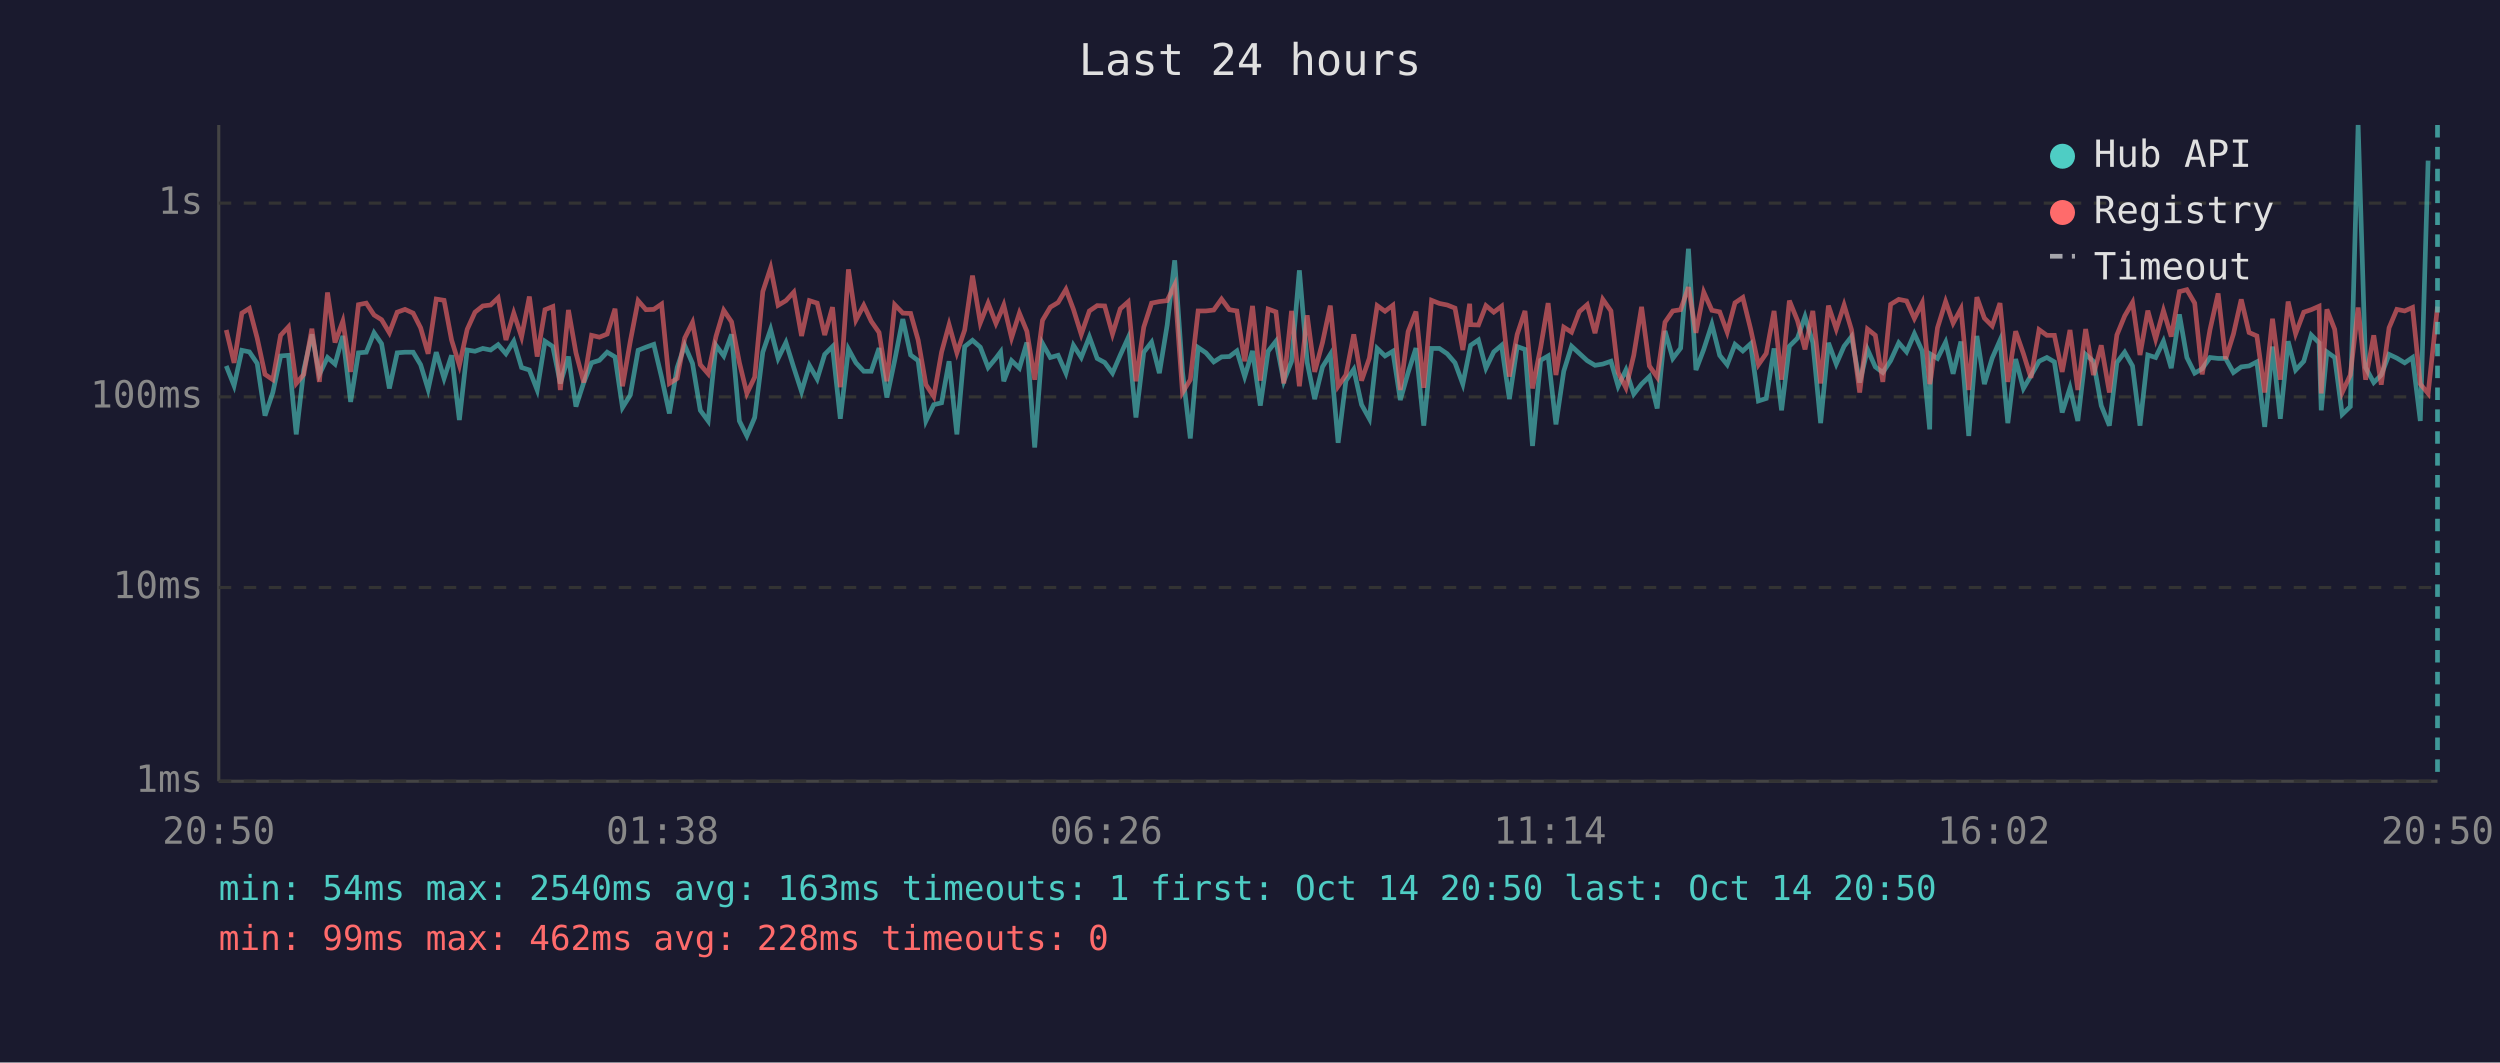
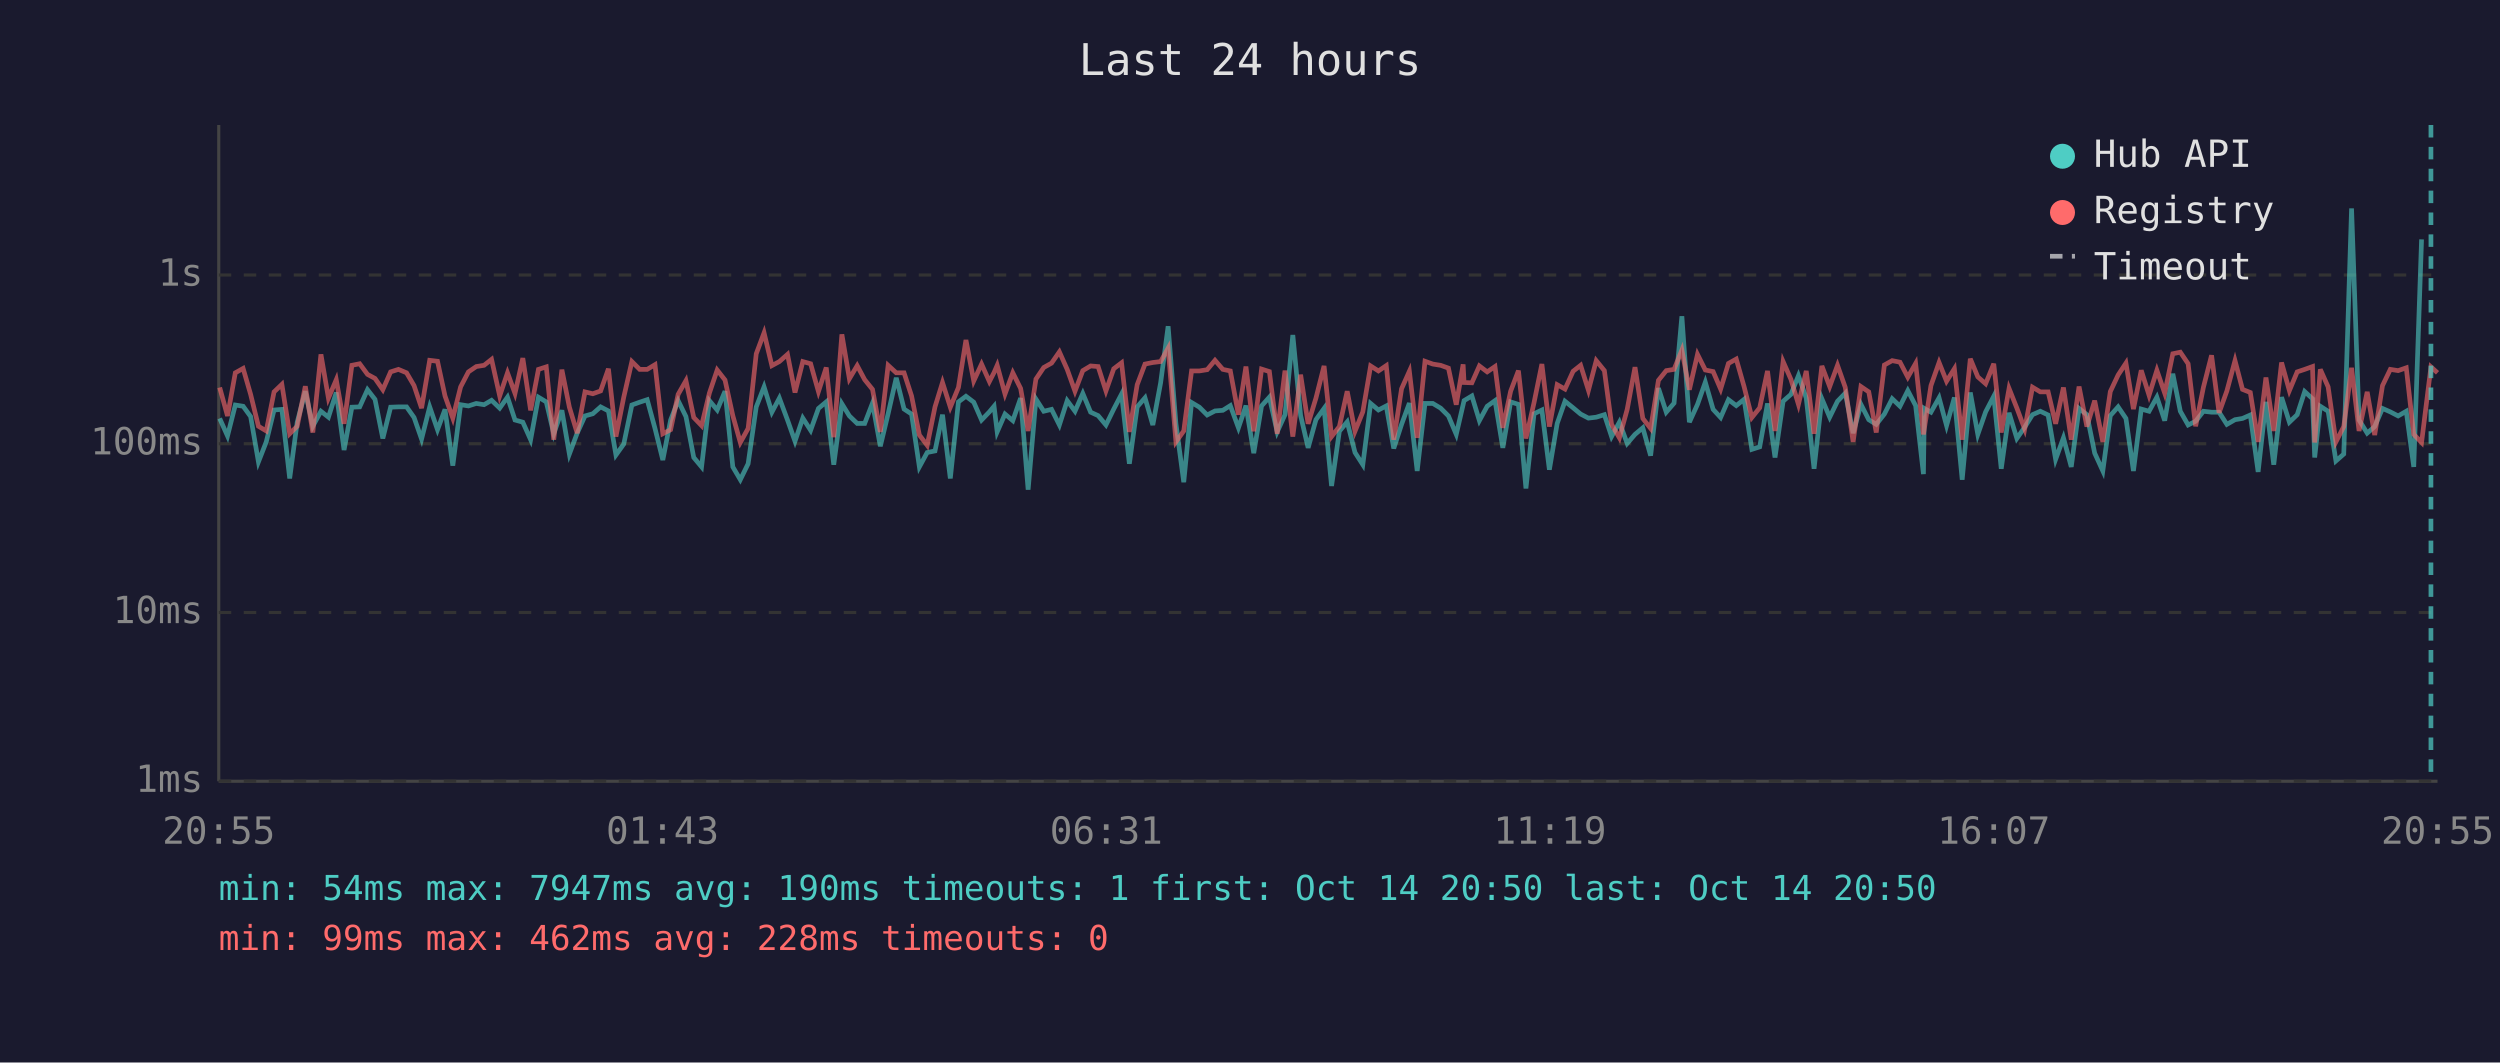
<svg xmlns="http://www.w3.org/2000/svg" viewBox="0 0 800 340" font-family="monospace" font-size="12">
  <rect width="800" height="340" fill="#1a1a2e" />
  <text x="400" y="24" fill="#e0e0e0" font-size="14" text-anchor="middle">Last 24 hours</text>
  <line x1="70" y1="40" x2="70" y2="250" stroke="#444" stroke-width="1" />
  <line x1="70" y1="250" x2="780" y2="250" stroke="#444" stroke-width="1" />
  <line x1="70" y1="250" x2="780" y2="250" stroke="#333" stroke-width="1" stroke-dasharray="4" />
  <text x="65" y="250" fill="#888" text-anchor="end" dominant-baseline="middle">1ms</text>
-   <line x1="70" y1="188" x2="780" y2="188" stroke="#333" stroke-width="1" stroke-dasharray="4" />
-   <text x="65" y="188" fill="#888" text-anchor="end" dominant-baseline="middle">10ms</text>
-   <line x1="70" y1="127" x2="780" y2="127" stroke="#333" stroke-width="1" stroke-dasharray="4" />
-   <text x="65" y="127" fill="#888" text-anchor="end" dominant-baseline="middle">100ms</text>
-   <line x1="70" y1="65" x2="780" y2="65" stroke="#333" stroke-width="1" stroke-dasharray="4" />
-   <text x="65" y="65" fill="#888" text-anchor="end" dominant-baseline="middle">1s</text>
-   <text x="70" y="270" fill="#888" text-anchor="middle">20:50</text>
-   <text x="212" y="270" fill="#888" text-anchor="middle">01:38</text>
-   <text x="354" y="270" fill="#888" text-anchor="middle">06:26</text>
-   <text x="496" y="270" fill="#888" text-anchor="middle">11:14</text>
-   <text x="638" y="270" fill="#888" text-anchor="middle">16:02</text>
-   <text x="780" y="270" fill="#888" text-anchor="middle">20:50</text>
-   <polyline points="72.4,117.1 74.9,123.4 77.4,112.1 79.8,112.6 82.3,116.3 84.8,133.0 87.3,125.6 89.8,113.9 92.3,113.7 94.8,139.0 97.2,118.4 99.8,107.0 102.2,119.8 104.8,114.4 107.2,116.5 109.7,107.5 112.2,128.6 114.7,112.9 117.2,112.7 119.7,106.5 122.1,110.0 124.6,124.3 127.1,112.9 129.6,112.7 132.2,112.7 134.6,116.7 137.0,124.6 139.6,112.7 142.1,121.1 144.5,113.7 147.0,134.4 149.5,112.0 152.0,112.4 154.5,111.5 157.0,112.0 159.4,110.3 161.9,113.2 164.4,109.2 166.9,117.6 169.4,118.4 171.9,124.8 174.4,109.2 176.9,110.9 179.3,122.7 181.9,114.1 184.3,130.1 186.8,122.4 189.3,116.1 191.8,115.3 194.3,112.7 196.8,114.2 199.2,130.4 201.7,126.4 204.2,112.1 206.7,111.1 209.2,110.2 211.7,120.7 214.2,132.3 216.7,117.6 219.1,110.5 221.6,116.3 224.1,131.3 226.6,134.7 229.1,110.5 231.6,113.9 234.1,107.0 236.6,134.7 239.0,139.5 241.5,133.6 244.1,112.7 246.6,105.4 249.0,114.7 251.5,109.6 254.0,117.6 256.5,125.3 259.0,116.9 261.5,121.3 263.9,113.4 266.4,110.9 268.9,134.0 271.5,111.7 273.9,116.1 276.4,118.8 278.8,118.8 281.3,111.4 283.8,127.2 286.3,115.3 288.9,102.1 291.4,113.6 293.8,115.4 296.3,134.7 298.8,129.5 301.3,128.9 303.7,115.6 306.2,139.0 308.7,110.9 311.2,108.9 313.7,111.1 316.2,117.6 318.7,114.6 320.2,112.6 321.2,122.0 323.7,115.4 326.2,117.8 328.6,109.6 331.1,143.2 333.6,109.9 336.1,114.4 338.6,113.7 341.1,119.4 343.5,110.5 346.0,114.4 348.6,107.8 351.1,114.7 353.5,116.0 356.0,119.4 358.5,113.6 361.0,108.1 363.5,133.6 366.0,112.7 368.5,109.5 371.0,119.4 373.5,104.0 375.9,83.3 378.4,119.0 380.9,140.3 383.4,111.2 385.9,112.9 388.4,115.8 390.9,114.2 393.4,114.1 395.8,112.3 398.3,120.5 400.8,112.3 403.3,129.8 405.8,112.4 408.3,109.2 410.8,122.0 413.3,115.6 415.8,86.5 418.3,116.0 420.7,127.7 423.2,117.4 425.7,113.4 428.2,141.7 430.7,121.8 433.2,118.2 435.7,129.5 438.2,134.0 440.7,111.5 443.2,113.9 445.7,112.4 448.1,128.0 450.6,119.2 453.1,111.4 455.6,136.2 458.1,111.5 460.6,111.5 463.1,113.2 465.6,116.1 468.1,122.9 470.3,112.0 470.6,110.5 473.1,108.8 475.5,117.8 478.0,112.6 480.5,110.5 483.0,127.7 485.5,110.9 488.0,111.8 490.4,142.7 493.0,115.3 495.4,113.9 497.9,135.8 500.4,118.8 502.9,110.8 505.4,113.1 507.9,115.4 510.4,116.9 512.9,116.5 515.5,115.6 517.8,123.6 520.3,118.4 522.8,126.1 525.3,122.9 527.8,120.5 530.3,130.7 532.8,105.9 535.3,114.7 537.8,111.4 540.3,79.6 542.7,118.4 545.2,111.8 547.8,103.8 550.3,113.7 552.7,116.7 555.2,110.2 557.7,112.3 560.2,110.0 562.7,128.3 565.2,127.5 567.7,111.5 570.1,131.3 572.6,110.8 575.2,108.2 577.6,101.3 580.1,109.6 582.6,135.4 585.1,109.7 587.6,116.5 590.1,110.8 592.5,107.7 595.1,122.4 597.6,111.8 600.1,117.4 602.5,119.2 605.0,115.4 607.6,109.7 610.1,112.6 612.6,106.8 615.1,112.3 617.5,137.4 617.9,113.4 620.0,114.7 622.6,109.5 625.0,119.6 627.5,109.3 630.0,139.5 632.6,107.5 635.0,122.9 637.5,114.6 640.0,108.9 642.5,135.4 645.0,114.9 647.5,124.3 649.9,120.2 652.5,115.6 655.0,114.4 657.4,115.8 659.9,132.0 662.4,124.1 664.9,134.7 667.4,113.4 669.9,115.6 672.4,129.8 675.0,136.2 677.4,116.0 679.9,112.7 682.4,117.1 684.8,136.2 687.3,113.6 689.8,114.4 692.3,109.2 694.8,117.8 697.4,100.6 699.8,114.4 702.3,119.4 704.7,118.0 707.2,114.4 709.8,114.7 712.2,114.7 714.7,119.2 717.2,117.4 719.7,117.1 722.2,115.8 724.7,136.6 727.2,110.9 729.7,134.0 732.2,109.2 734.6,118.4 737.2,115.6 739.6,107.2 742.1,109.7 742.8,131.3 744.6,112.6 747.1,114.4 749.5,132.6 752.1,130.1 754.6,40.0 757.0,117.6 759.6,122.4 762.0,120.0 764.5,113.4 767.0,114.6 769.5,116.1 772.0,114.4 774.5,134.7 777.0,51.4" fill="none" stroke="#4ecdc4" stroke-width="1.5" opacity="0.6" />
-   <polyline points="72.4,105.6 74.9,116.1 77.4,100.2 79.8,98.7 82.3,108.2 84.8,119.8 87.3,121.5 89.8,107.3 92.3,104.6 94.8,122.7 97.2,119.8 99.8,105.2 102.2,122.2 104.8,93.6 107.2,109.6 109.7,102.8 112.2,119.0 114.7,97.5 117.2,97.0 119.7,100.8 122.1,102.3 124.6,106.5 127.1,99.9 129.6,99.0 132.2,100.2 134.6,104.9 137.0,113.2 139.6,95.7 142.1,96.1 144.5,108.8 147.0,116.9 149.5,105.4 152.0,99.9 154.5,97.9 157.0,97.6 159.4,95.3 161.9,108.8 164.4,100.2 166.9,107.8 169.4,94.9 171.9,114.1 174.4,99.1 176.9,98.1 179.3,124.8 181.9,99.2 184.3,112.9 186.8,122.4 189.3,107.3 191.8,107.9 194.3,106.9 196.8,98.8 199.2,123.6 201.7,109.2 204.2,96.2 206.7,99.1 209.2,99.0 211.7,97.3 214.2,122.7 216.7,121.1 219.1,108.2 221.6,103.2 224.1,116.7 226.6,119.6 229.1,107.7 231.6,99.3 234.1,103.0 236.6,116.0 239.0,125.9 241.5,120.7 244.1,93.3 246.6,85.7 249.0,97.7 251.5,96.2 254.0,93.5 256.5,107.5 259.0,96.2 261.5,97.0 263.9,107.2 266.4,98.3 268.9,123.9 271.5,86.2 273.9,102.4 276.4,97.7 278.8,102.8 281.3,106.4 283.8,122.0 286.3,97.5 288.9,100.2 291.4,100.3 293.8,108.8 296.3,123.1 298.8,126.9 301.3,112.7 303.7,103.9 306.2,112.9 308.7,105.6 311.2,88.2 313.7,103.3 316.2,97.0 318.7,103.5 320.2,100.1 321.2,97.6 323.7,108.1 326.2,100.2 328.6,106.0 331.1,121.5 333.6,102.5 336.1,98.3 338.6,96.8 341.1,92.6 343.5,99.0 346.0,107.0 348.6,99.5 351.1,97.8 353.5,97.9 356.0,106.9 358.5,98.8 361.0,96.6 363.5,122.0 366.0,104.7 368.5,97.0 371.0,96.5 373.5,96.2 375.9,91.2 378.4,125.6 380.9,121.5 383.4,99.5 385.9,99.5 388.4,99.2 390.9,95.7 393.4,99.1 395.8,99.5 398.3,115.6 400.8,97.9 403.3,121.8 405.8,98.9 408.3,99.8 410.8,122.7 413.3,99.5 415.8,123.6 418.3,100.9 420.7,119.0 423.2,109.6 425.7,97.8 428.2,123.6 430.7,120.0 433.2,107.0 435.7,121.8 438.2,114.6 440.7,97.8 443.2,99.6 445.7,97.7 448.1,124.8 450.6,106.1 453.1,99.7 455.6,124.1 458.1,96.1 460.6,97.1 463.1,97.6 465.6,98.6 468.1,112.0 470.3,97.2 470.6,103.9 473.1,104.0 475.5,97.8 478.0,99.9 480.5,98.0 483.0,120.5 485.5,107.0 488.0,99.5 490.4,124.3 493.0,111.2 495.4,97.0 497.9,120.0 500.4,104.7 502.9,106.3 505.4,99.7 507.9,97.5 510.4,106.6 512.9,95.8 515.5,99.5 517.8,119.2 520.3,124.1 522.8,113.7 525.3,98.2 527.8,117.1 530.3,120.7 532.8,103.1 535.3,99.5 537.8,99.1 540.3,91.9 542.7,106.5 545.2,93.5 547.8,99.3 550.3,99.8 552.7,106.3 555.2,96.9 557.7,95.2 560.2,105.3 562.7,116.7 565.2,113.1 567.7,99.5 570.1,121.5 572.6,96.2 575.2,102.6 577.6,111.8 580.1,99.5 582.6,122.7 585.1,97.8 587.6,105.3 590.1,97.6 592.5,105.6 595.1,125.6 597.6,105.3 600.1,107.3 602.5,122.2 605.0,97.4 607.6,95.8 610.1,96.3 612.6,101.9 615.1,96.9 617.5,122.9 617.9,120.7 620.0,104.9 622.6,96.5 625.0,103.4 627.5,98.8 630.0,124.8 632.6,95.1 635.0,101.8 637.5,104.3 640.0,97.0 642.5,122.2 645.0,106.0 647.5,113.2 649.9,120.9 652.5,105.5 655.0,107.3 657.4,107.3 659.9,119.0 662.4,105.6 664.9,124.8 667.4,105.3 669.9,120.0 672.4,110.5 675.0,125.6 677.4,107.2 679.9,101.1 682.4,96.8 684.8,113.6 687.3,99.4 689.8,108.5 692.3,99.4 694.8,107.7 697.4,93.3 699.8,92.7 702.3,97.0 704.7,119.8 707.2,105.5 709.8,93.9 712.2,114.9 714.7,106.9 717.2,95.8 719.7,106.4 722.2,107.5 724.7,125.6 727.2,102.0 729.7,121.5 732.2,96.5 734.6,106.8 737.2,99.9 739.6,99.1 742.1,98.0 742.8,125.9 744.6,99.0 747.1,105.4 749.5,125.6 752.1,120.0 754.6,98.4 757.0,121.5 759.6,107.3 762.0,123.1 764.5,104.9 767.0,99.0 769.5,99.5 772.0,98.4 774.5,122.9 777.0,125.9 780.0,98.1" fill="none" stroke="#ff6b6b" stroke-width="1.5" opacity="0.6" />
-   <line x1="780.0" y1="40" x2="780.0" y2="250" stroke="#4ecdc4" stroke-width="1.5" stroke-dasharray="4,3" opacity="0.7" />
+   <line x1="70" y1="196" x2="780" y2="196" stroke="#333" stroke-width="1" stroke-dasharray="4" />
+   <text x="65" y="196" fill="#888" text-anchor="end" dominant-baseline="middle">10ms</text>
+   <line x1="70" y1="142" x2="780" y2="142" stroke="#333" stroke-width="1" stroke-dasharray="4" />
+   <text x="65" y="142" fill="#888" text-anchor="end" dominant-baseline="middle">100ms</text>
+   <line x1="70" y1="88" x2="780" y2="88" stroke="#333" stroke-width="1" stroke-dasharray="4" />
+   <text x="65" y="88" fill="#888" text-anchor="end" dominant-baseline="middle">1s</text>
+   <text x="70" y="270" fill="#888" text-anchor="middle">20:55</text>
+   <text x="212" y="270" fill="#888" text-anchor="middle">01:43</text>
+   <text x="354" y="270" fill="#888" text-anchor="middle">06:31</text>
+   <text x="496" y="270" fill="#888" text-anchor="middle">11:19</text>
+   <text x="638" y="270" fill="#888" text-anchor="middle">16:07</text>
+   <text x="780" y="270" fill="#888" text-anchor="middle">20:55</text>
+   <polyline points="70.3,133.9 72.8,139.5 75.3,129.6 77.8,130.0 80.2,133.3 82.7,147.8 85.2,141.4 87.7,131.2 90.2,131.0 92.7,153.1 95.1,135.1 97.7,125.2 100.1,136.4 102.7,131.6 105.1,133.5 107.6,125.6 110.1,144.0 112.6,130.3 115.1,130.2 117.6,124.7 120.0,127.8 122.5,140.3 125.0,130.3 127.5,130.2 130.1,130.2 132.5,133.6 134.9,140.5 137.5,130.2 140.0,137.5 142.4,131.0 144.9,149.0 147.4,129.5 149.9,129.9 152.4,129.1 154.9,129.5 157.3,128.1 159.9,130.6 162.4,127.1 164.8,134.4 167.3,135.1 169.8,140.7 172.3,127.1 174.8,128.6 177.2,138.8 179.8,131.3 182.2,145.3 184.7,138.6 187.2,133.1 189.7,132.4 192.2,130.2 194.7,131.5 197.1,145.6 199.6,142.1 202.2,129.6 204.7,128.7 207.1,127.9 209.6,137.1 212.1,147.2 214.6,134.4 217.0,128.2 219.5,133.3 222.0,146.4 224.5,149.4 227.0,128.2 229.5,131.2 232.0,125.2 234.5,149.4 236.9,153.5 239.4,148.4 242.0,130.2 244.5,123.8 247.0,131.9 249.4,127.4 252.0,134.4 254.4,141.2 256.9,133.8 259.4,137.7 261.9,130.7 264.4,128.6 266.8,148.7 269.4,129.2 271.8,133.1 274.3,135.5 276.7,135.5 279.2,129.0 281.7,142.8 284.2,132.4 286.8,120.9 289.3,130.9 291.7,132.5 294.2,149.4 296.7,144.8 299.2,144.3 301.6,132.7 304.1,153.1 306.7,128.6 309.1,126.8 311.6,128.7 314.1,134.4 316.6,131.8 318.1,130.0 319.1,138.2 321.6,132.5 324.1,134.6 326.6,127.4 329.0,156.7 331.5,127.7 334.0,131.6 336.5,131.0 339.0,136.0 341.5,128.2 344.0,131.6 346.5,125.9 349.0,131.9 351.4,133.0 353.9,136.0 356.4,130.9 358.9,126.1 361.4,148.4 363.9,130.2 366.4,127.3 368.9,136.0 371.4,122.5 373.8,104.4 376.3,135.6 378.8,154.3 381.3,128.8 383.8,130.3 386.3,132.8 388.8,131.5 391.3,131.3 393.7,129.8 396.3,136.9 398.7,129.8 401.2,145.0 403.7,129.9 406.2,127.1 408.7,138.2 411.2,132.7 413.7,107.2 416.2,133.0 418.6,143.3 421.1,134.3 423.7,130.7 426.1,155.5 428.6,138.0 431.1,135.0 433.6,144.8 436.1,148.7 438.6,129.1 441.1,131.2 443.6,129.9 446.0,143.5 448.5,135.8 451.0,129.0 453.5,150.7 456.0,129.1 458.5,129.1 461.0,130.6 463.5,133.1 466.0,139.0 468.2,129.5 468.5,128.2 471.0,126.7 473.4,134.6 475.9,130.0 478.4,128.2 480.9,143.3 483.4,128.6 485.9,129.4 488.3,156.3 490.9,132.4 493.4,131.2 495.8,150.3 498.3,135.5 500.8,128.4 503.4,130.5 505.8,132.5 508.3,133.8 510.8,133.5 513.4,132.7 515.7,139.7 518.2,135.1 520.7,141.9 523.2,139.0 525.7,136.9 528.2,145.8 530.7,124.2 533.2,131.9 535.7,129.0 538.2,101.2 540.6,135.1 543.2,129.4 545.7,122.3 548.2,131.0 550.6,133.6 553.1,127.9 555.6,129.8 558.1,127.8 560.6,143.8 563.1,143.0 565.6,129.1 568.0,146.4 570.6,128.4 573.1,126.2 575.5,120.2 578.0,127.4 580.5,150.0 583.0,127.6 585.5,133.5 588.0,128.4 590.5,125.8 593.0,138.6 595.5,129.4 598.0,134.3 600.4,135.8 603.0,132.5 605.5,127.6 608.0,130.0 610.5,125.0 613.0,129.8 615.5,151.7 615.8,130.7 617.9,131.9 620.5,127.3 622.9,136.2 625.4,127.2 627.9,153.5 630.5,125.6 632.9,139.0 635.4,131.8 638.0,126.8 640.4,150.0 642.9,132.1 645.4,140.3 647.9,136.7 650.4,132.7 652.9,131.6 655.4,132.8 657.8,147.0 660.3,140.1 662.8,149.4 665.3,130.7 667.8,132.7 670.3,145.0 672.9,150.7 675.3,133.0 677.8,130.2 680.3,133.9 682.7,150.7 685.2,130.9 687.7,131.6 690.2,127.1 692.7,134.6 695.3,119.6 697.7,131.6 700.2,136.0 702.6,134.8 705.1,131.6 707.7,131.9 710.1,131.9 712.6,135.8 715.2,134.3 717.6,133.9 720.1,132.8 722.6,151.0 725.1,128.6 727.6,148.7 730.1,127.1 732.6,135.1 735.1,132.7 737.5,125.3 740.0,127.6 740.7,146.4 742.5,130.0 745.0,131.6 747.5,147.5 750.0,145.3 752.5,66.7 754.9,134.4 757.5,138.6 759.9,136.5 762.4,130.7 764.9,131.8 767.4,133.1 770.0,131.6 772.4,149.4 774.9,76.6" fill="none" stroke="#4ecdc4" stroke-width="1.5" opacity="0.6" />
+   <polyline points="70.3,124.0 72.8,133.1 75.3,119.3 77.8,117.9 80.2,126.2 82.7,136.4 85.2,137.9 87.7,125.4 90.2,123.0 92.7,138.8 95.1,136.4 97.7,123.6 100.1,138.4 102.7,113.4 105.1,127.4 107.6,121.5 110.1,135.6 112.6,116.9 115.1,116.4 117.6,119.8 120.0,121.1 122.5,124.7 125.0,119.0 127.5,118.2 130.1,119.3 132.5,123.4 134.9,130.6 137.5,115.3 140.0,115.6 142.4,126.7 144.9,133.8 147.4,123.8 149.9,119.0 152.4,117.3 154.9,116.9 157.3,115.0 159.9,126.7 162.4,119.3 164.8,125.9 167.3,114.6 169.8,131.3 172.3,118.2 174.8,117.4 177.2,140.7 179.8,118.3 182.2,130.3 184.7,138.6 187.2,125.4 189.7,126.0 192.2,125.1 194.7,118.0 197.1,139.7 199.6,127.1 202.2,115.7 204.7,118.2 207.1,118.2 209.6,116.7 212.1,138.8 214.6,137.5 217.0,126.2 219.5,121.8 222.0,133.6 224.5,136.2 227.0,125.8 229.5,118.4 232.0,121.6 234.5,133.0 236.9,141.6 239.4,137.1 242.0,113.2 244.5,106.5 247.0,117.0 249.4,115.7 252.0,113.4 254.4,125.6 256.9,115.7 259.4,116.4 261.9,125.3 264.4,117.6 266.8,139.9 269.4,107.0 271.8,121.2 274.3,117.0 276.7,121.5 279.2,124.6 281.7,138.2 284.2,116.9 286.8,119.3 289.3,119.3 291.7,126.7 294.2,139.2 296.7,142.5 299.2,130.2 301.6,122.4 304.1,130.3 306.7,124.0 309.1,108.8 311.6,121.9 314.1,116.5 316.6,122.1 318.1,119.2 319.1,116.9 321.6,126.1 324.1,119.3 326.6,124.3 329.0,137.9 331.5,121.3 334.0,117.6 336.5,116.2 339.0,112.6 341.5,118.2 344.0,125.2 346.5,118.6 349.0,117.1 351.4,117.3 353.9,125.1 356.4,118.0 358.9,116.1 361.4,138.2 363.9,123.1 366.4,116.5 368.9,116.0 371.4,115.7 373.8,111.4 376.3,141.4 378.8,137.9 381.3,118.7 383.8,118.7 386.3,118.3 388.8,115.3 391.3,118.2 393.7,118.7 396.3,132.7 398.7,117.3 401.2,138.0 403.7,118.1 406.2,118.9 408.7,138.8 411.2,118.6 413.7,139.7 416.2,119.9 418.6,135.6 421.1,127.4 423.7,117.1 426.1,139.7 428.6,136.5 431.1,125.2 433.6,138.0 436.1,131.8 438.6,117.1 441.1,118.7 443.6,117.0 446.0,140.7 448.5,124.4 451.0,118.8 453.5,140.1 456.0,115.6 458.5,116.5 461.0,116.9 463.5,117.8 466.0,129.5 468.2,116.6 468.5,122.4 471.0,122.5 473.4,117.1 475.9,119.0 478.4,117.3 480.9,136.9 483.4,125.2 485.9,118.6 488.3,140.3 490.9,128.8 493.4,116.5 495.8,136.5 498.3,123.1 500.8,124.5 503.4,118.8 505.8,116.9 508.3,124.9 510.8,115.4 513.4,118.6 515.7,135.8 518.2,140.1 520.7,131.0 523.2,117.5 525.7,133.9 528.2,137.1 530.7,121.7 533.2,118.6 535.7,118.2 538.2,112.0 540.6,124.7 543.2,113.4 545.7,118.4 548.2,118.9 550.6,124.5 553.1,116.3 555.6,114.9 558.1,123.7 560.6,133.6 563.1,130.5 565.6,118.7 568.0,137.9 570.6,115.7 573.1,121.4 575.5,129.4 578.0,118.7 580.5,138.8 583.0,117.1 585.5,123.7 588.0,116.9 590.5,124.0 593.0,141.4 595.5,123.7 598.0,125.4 600.4,138.4 603.0,116.8 605.5,115.4 608.0,115.9 610.5,120.7 613.0,116.3 615.5,139.0 615.8,137.1 617.9,123.4 620.5,116.0 622.9,122.0 625.4,118.0 627.9,140.7 630.5,114.8 632.9,120.6 635.4,122.8 638.0,116.4 640.4,138.4 642.9,124.3 645.4,130.6 647.9,137.3 650.4,123.9 652.9,125.4 655.4,125.4 657.8,135.6 660.3,124.0 662.8,140.7 665.3,123.7 667.8,136.5 670.3,128.2 672.9,141.4 675.3,125.3 677.8,120.0 680.3,116.2 682.7,130.9 685.2,118.5 687.7,126.5 690.2,118.5 692.7,125.8 695.3,113.2 697.7,112.7 700.2,116.4 702.6,136.4 705.1,123.9 707.7,113.7 710.1,132.1 712.6,125.1 715.2,115.4 717.6,124.6 720.1,125.6 722.6,141.4 725.1,120.8 727.6,137.9 730.1,116.0 732.6,125.0 735.1,119.0 737.5,118.2 740.0,117.3 740.7,141.6 742.5,118.2 745.0,123.8 747.5,141.4 750.0,136.5 752.5,117.7 754.9,137.9 757.5,125.4 759.9,139.2 762.4,123.4 764.9,118.2 767.4,118.6 770.0,117.7 772.4,139.0 774.9,141.6 777.9,117.4 780.0,119.3" fill="none" stroke="#ff6b6b" stroke-width="1.5" opacity="0.6" />
+   <line x1="777.9" y1="40" x2="777.9" y2="250" stroke="#4ecdc4" stroke-width="1.5" stroke-dasharray="4,3" opacity="0.7" />
  <circle cx="660" cy="50" r="4" fill="#4ecdc4" />
  <text x="670" y="50" fill="#e0e0e0" dominant-baseline="middle">Hub API</text>
  <circle cx="660" cy="68" r="4" fill="#ff6b6b" />
  <text x="670" y="68" fill="#e0e0e0" dominant-baseline="middle">Registry</text>
  <line x1="656" y1="82" x2="664" y2="82" stroke="#e0e0e0" stroke-width="1.5" stroke-dasharray="4,3" opacity="0.7" />
  <text x="670" y="86" fill="#e0e0e0" dominant-baseline="middle">Timeout</text>
-   <text x="70" y="288" fill="#4ecdc4" font-size="11">min: 54ms  max: 2540ms  avg: 163ms  timeouts: 1  first: Oct 14 20:50  last: Oct 14 20:50</text>
+   <text x="70" y="288" fill="#4ecdc4" font-size="11">min: 54ms  max: 7947ms  avg: 190ms  timeouts: 1  first: Oct 14 20:50  last: Oct 14 20:50</text>
  <text x="70" y="304" fill="#ff6b6b" font-size="11">min: 99ms  max: 462ms  avg: 228ms  timeouts: 0</text>
</svg>
